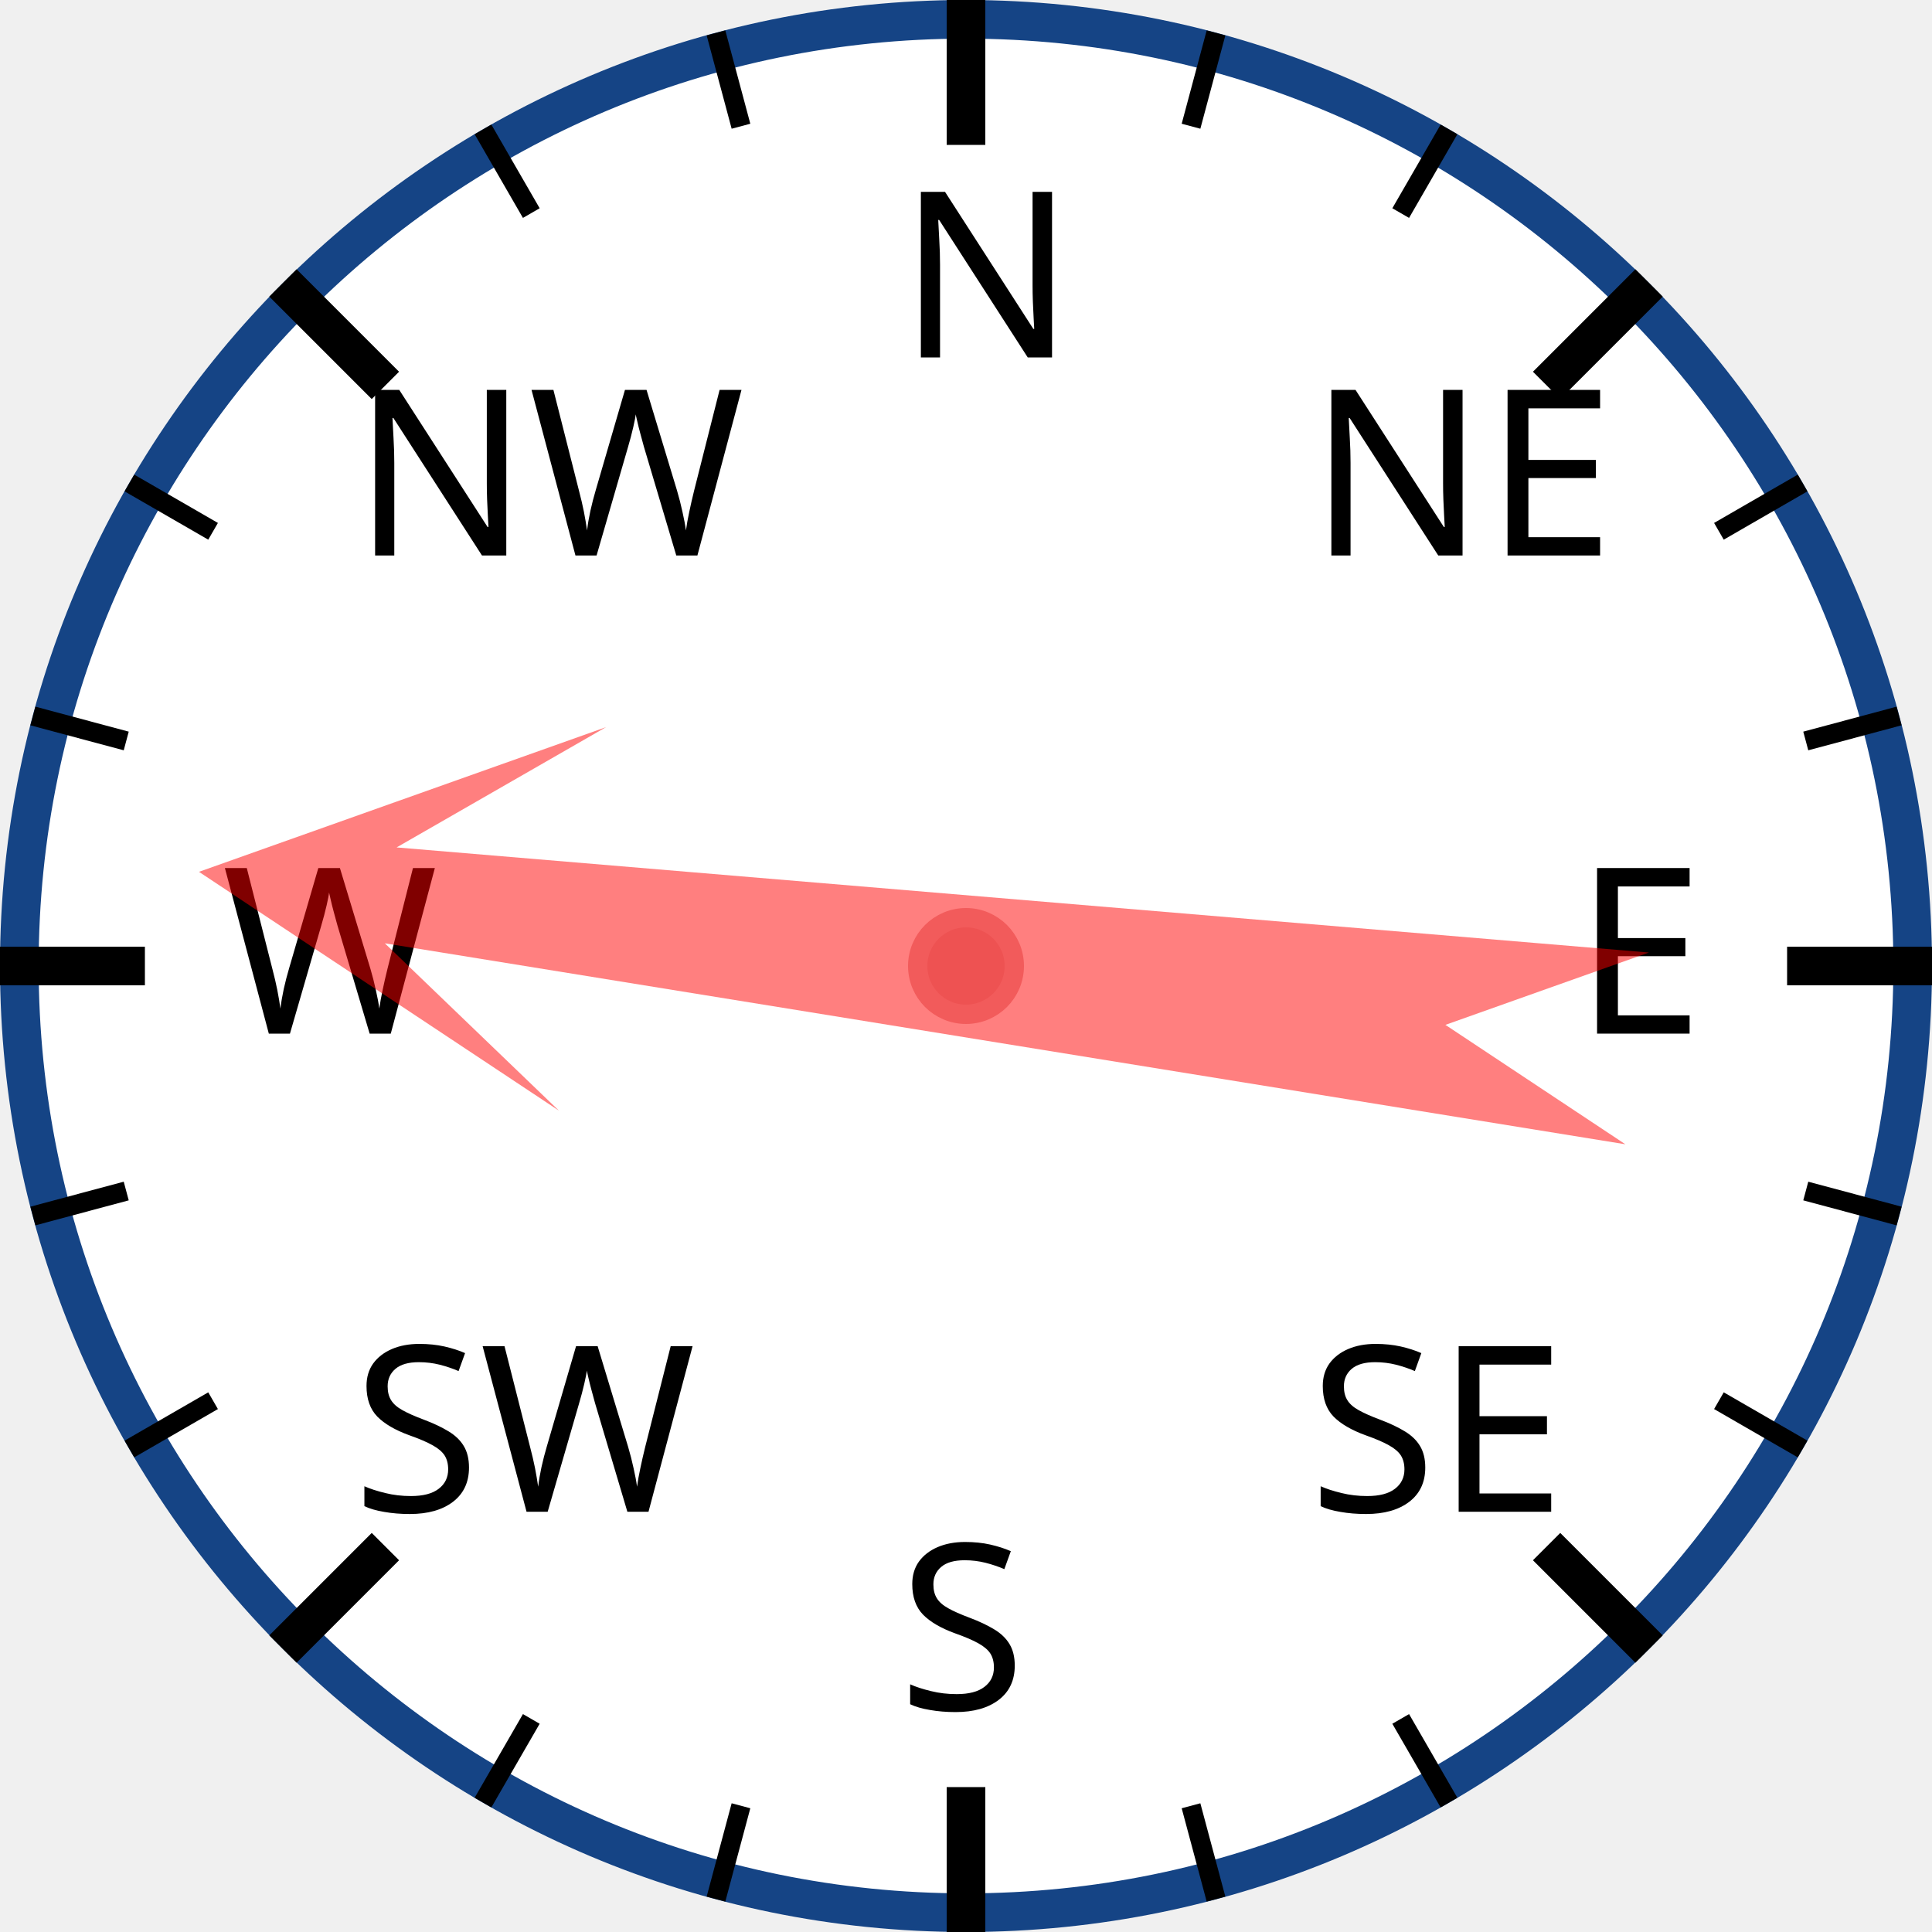
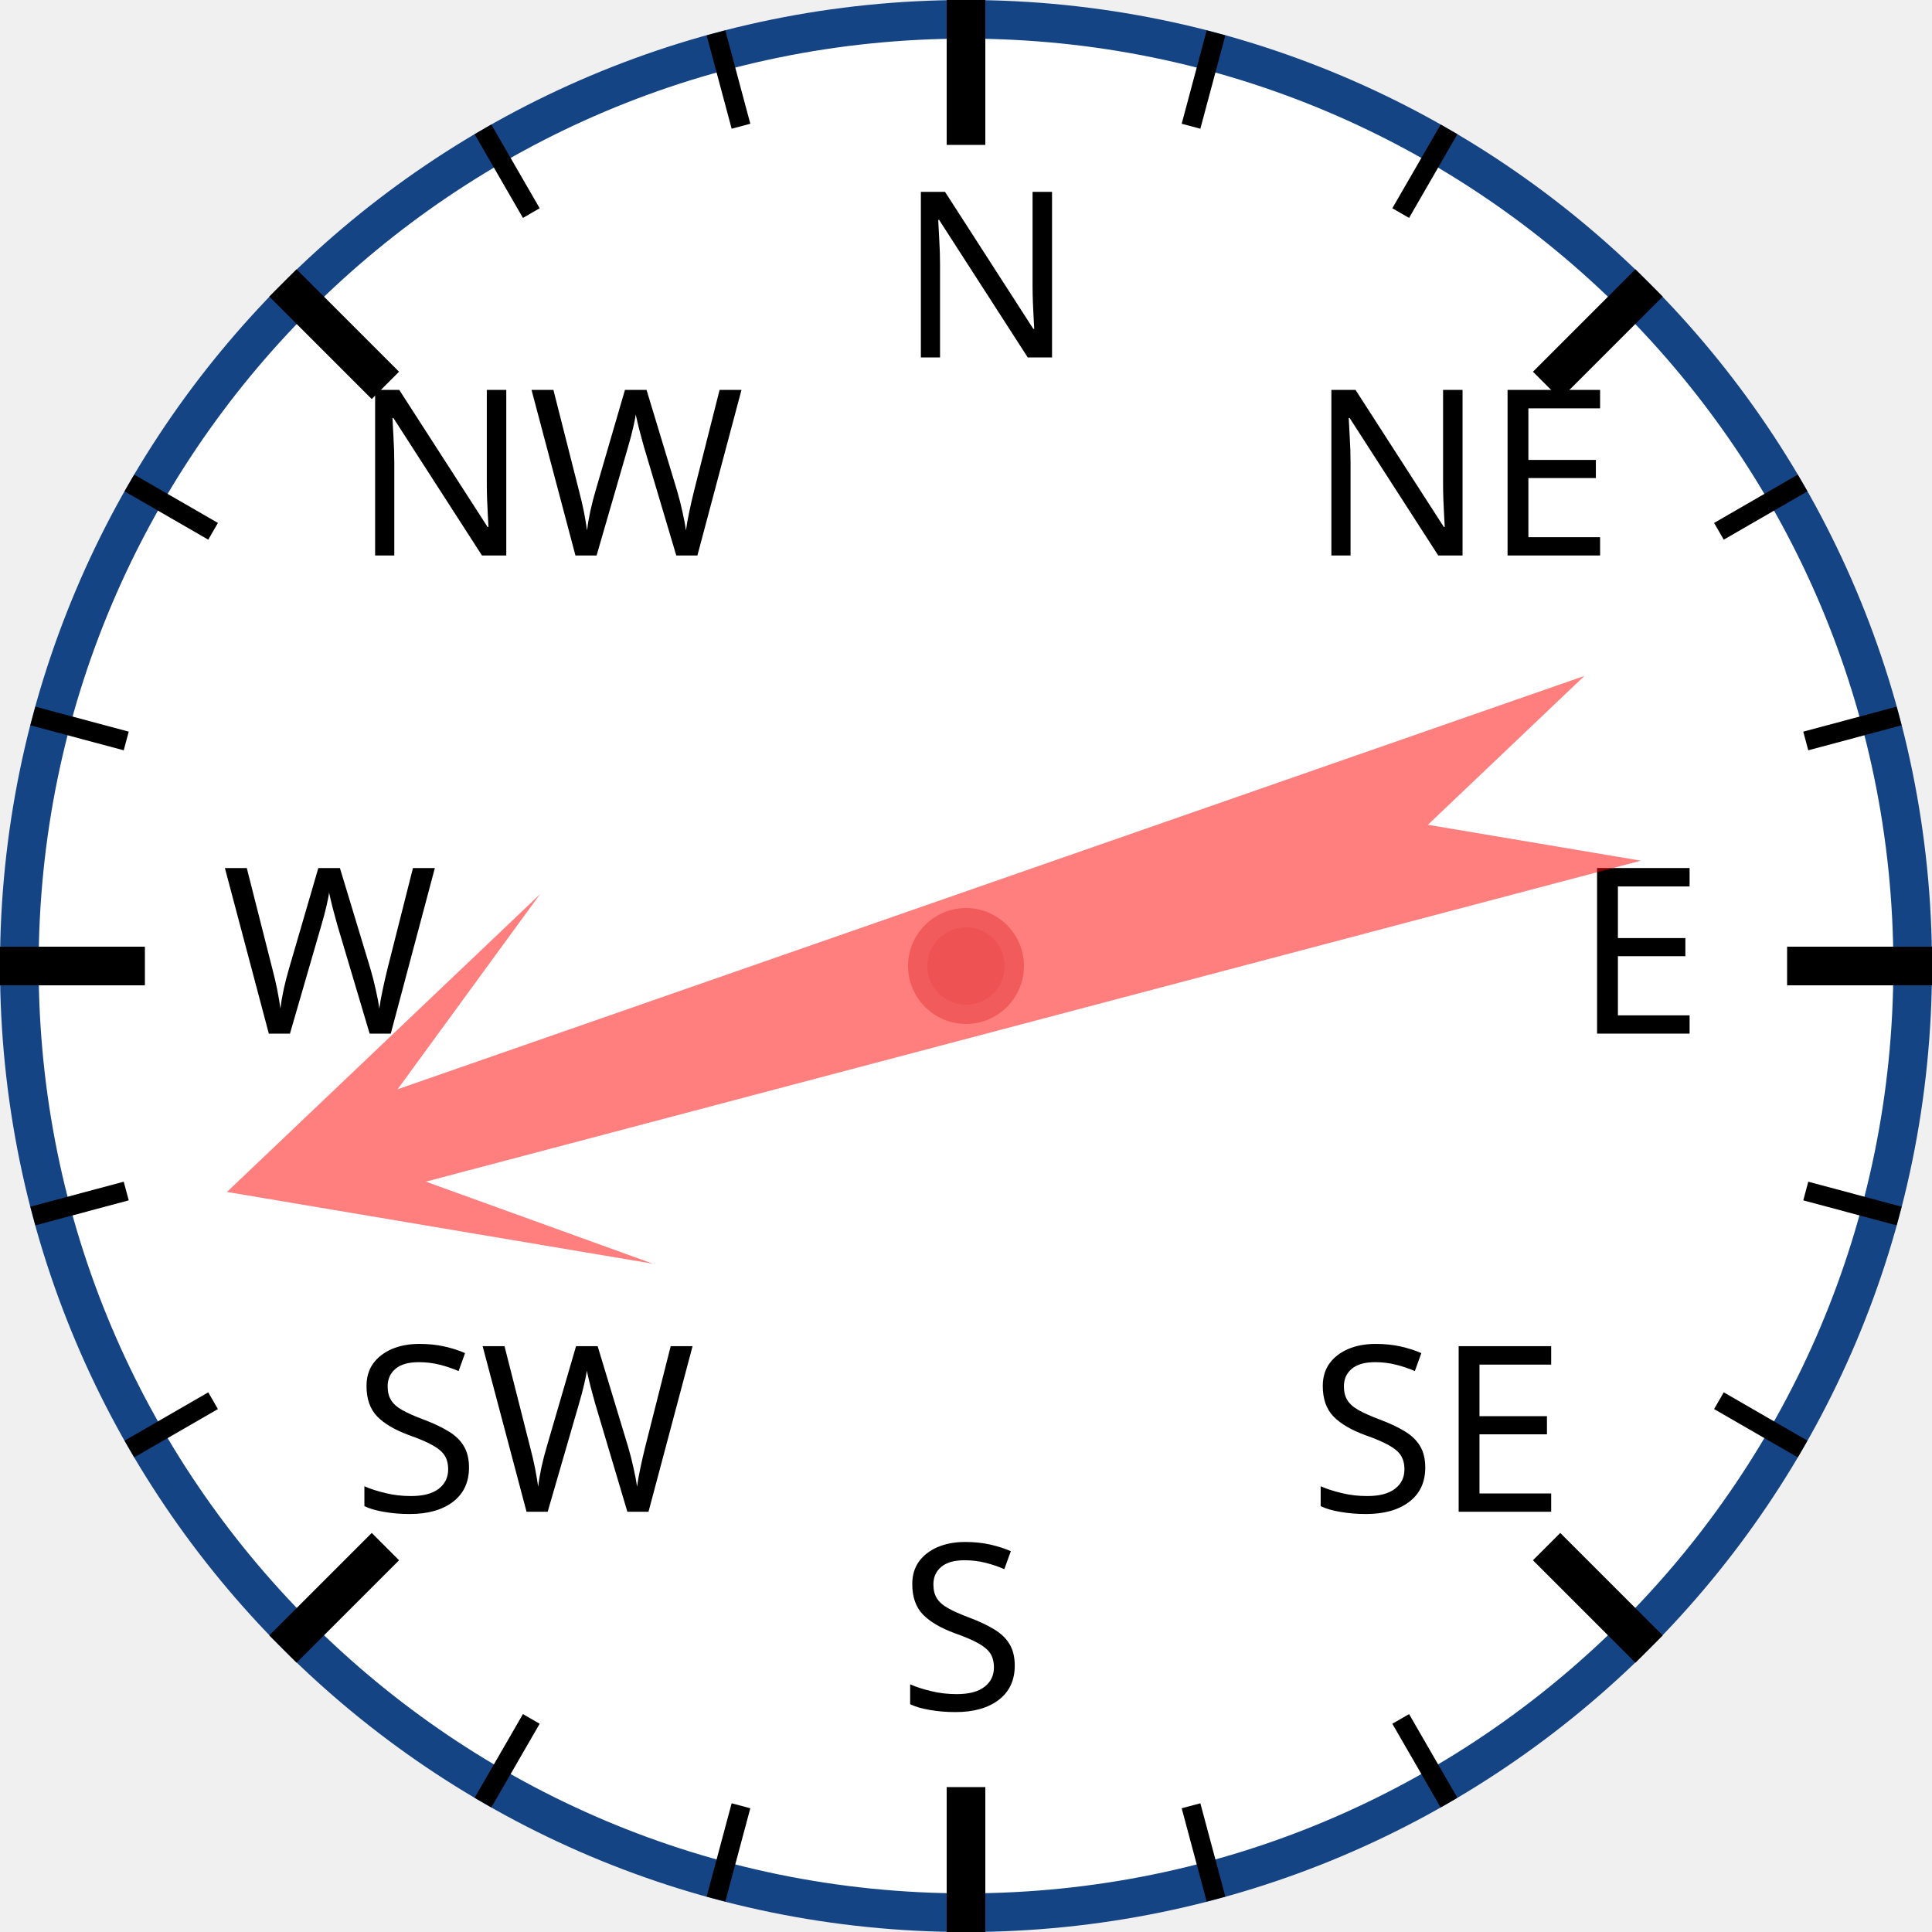
<svg xmlns="http://www.w3.org/2000/svg" width="120px" height="120px" viewBox="0 0 200 200">
  <circle cx="100" cy="100" r="98" style="fill: white; stroke: #154485; stroke-width: 4;" />
  <text x="93.0" y="37.0" style="font-family: sans-serif; font-size: 18pt;">N</text>
  <line x1="100.0" y1="0.0" x2="100.0" y2="15.0" style="stroke: black; stroke-width: 4;" />
  <line x1="74.118" y1="3.407" x2="76.706" y2="13.067" style="stroke: black; stroke-width: 2;" />
  <line x1="50" y1="13.397" x2="55" y2="22.058" style="stroke: black; stroke-width: 2;" />
  <text x="36.503" y="57.503" style="font-family: sans-serif; font-size: 18pt;">NW</text>
  <line x1="29.289" y1="29.289" x2="39.896" y2="39.896" style="stroke: black; stroke-width: 4;" />
  <line x1="13.397" y1="50" x2="22.058" y2="55" style="stroke: black; stroke-width: 2;" />
  <line x1="3.407" y1="74.118" x2="13.067" y2="76.706" style="stroke: black; stroke-width: 2;" />
  <text x="23.0" y="107.0" style="font-family: sans-serif; font-size: 18pt;">W</text>
  <line x1="0.0" y1="100.0" x2="15.0" y2="100.0" style="stroke: black; stroke-width: 4;" />
  <line x1="3.407" y1="125.882" x2="13.067" y2="123.294" style="stroke: black; stroke-width: 2;" />
  <line x1="13.397" y1="150" x2="22.058" y2="145" style="stroke: black; stroke-width: 2;" />
  <text x="36.503" y="156.497" style="font-family: sans-serif; font-size: 18pt;">SW</text>
  <line x1="29.289" y1="170.711" x2="39.896" y2="160.104" style="stroke: black; stroke-width: 4;" />
  <line x1="50" y1="186.603" x2="55" y2="177.942" style="stroke: black; stroke-width: 2;" />
  <line x1="74.118" y1="196.593" x2="76.706" y2="186.933" style="stroke: black; stroke-width: 2;" />
  <text x="93" y="177.0" style="font-family: sans-serif; font-size: 18pt;">S</text>
  <line x1="100" y1="200.0" x2="100" y2="185.0" style="stroke: black; stroke-width: 4;" />
  <line x1="125.882" y1="196.593" x2="123.294" y2="186.933" style="stroke: black; stroke-width: 2;" />
  <line x1="150.0" y1="186.603" x2="145.0" y2="177.942" style="stroke: black; stroke-width: 2;" />
  <text x="135.497" y="156.497" style="font-family: sans-serif; font-size: 18pt;">SE</text>
  <line x1="170.711" y1="170.711" x2="160.104" y2="160.104" style="stroke: black; stroke-width: 4;" />
  <line x1="186.603" y1="150" x2="177.942" y2="145" style="stroke: black; stroke-width: 2;" />
  <line x1="196.593" y1="125.882" x2="186.933" y2="123.294" style="stroke: black; stroke-width: 2;" />
  <text x="163.0" y="107" style="font-family: sans-serif; font-size: 18pt;">E</text>
  <line x1="200.0" y1="100" x2="185.0" y2="100" style="stroke: black; stroke-width: 4;" />
  <line x1="196.593" y1="74.118" x2="186.933" y2="76.706" style="stroke: black; stroke-width: 2;" />
  <line x1="186.603" y1="50" x2="177.942" y2="55" style="stroke: black; stroke-width: 2;" />
  <text x="135.497" y="57.503" style="font-family: sans-serif; font-size: 18pt;">NE</text>
  <line x1="170.711" y1="29.289" x2="160.104" y2="39.896" style="stroke: black; stroke-width: 4;" />
  <line x1="150" y1="13.397" x2="145" y2="22.058" style="stroke: black; stroke-width: 2;" />
  <line x1="125.882" y1="3.407" x2="123.294" y2="13.067" style="stroke: black; stroke-width: 2;" />
-   <polygon points="100 20 120 60 105 40 110 170 100 150 90 170 95 40 80 60" style="fill: red; fill-opacity: 0.5;" transform="rotate(277,100,100)" />
+   <polygon points="100 20 120 60 105 40 110 170 100 150 90 170 95 40 80 60" style="fill: red; fill-opacity: 0.5;" transform="rotate(253,100,100)" />
  <circle cx="100" cy="100" r="5" style="fill: #EE5252; stroke: #F25B5B; stroke-width: 2;" />
</svg>
